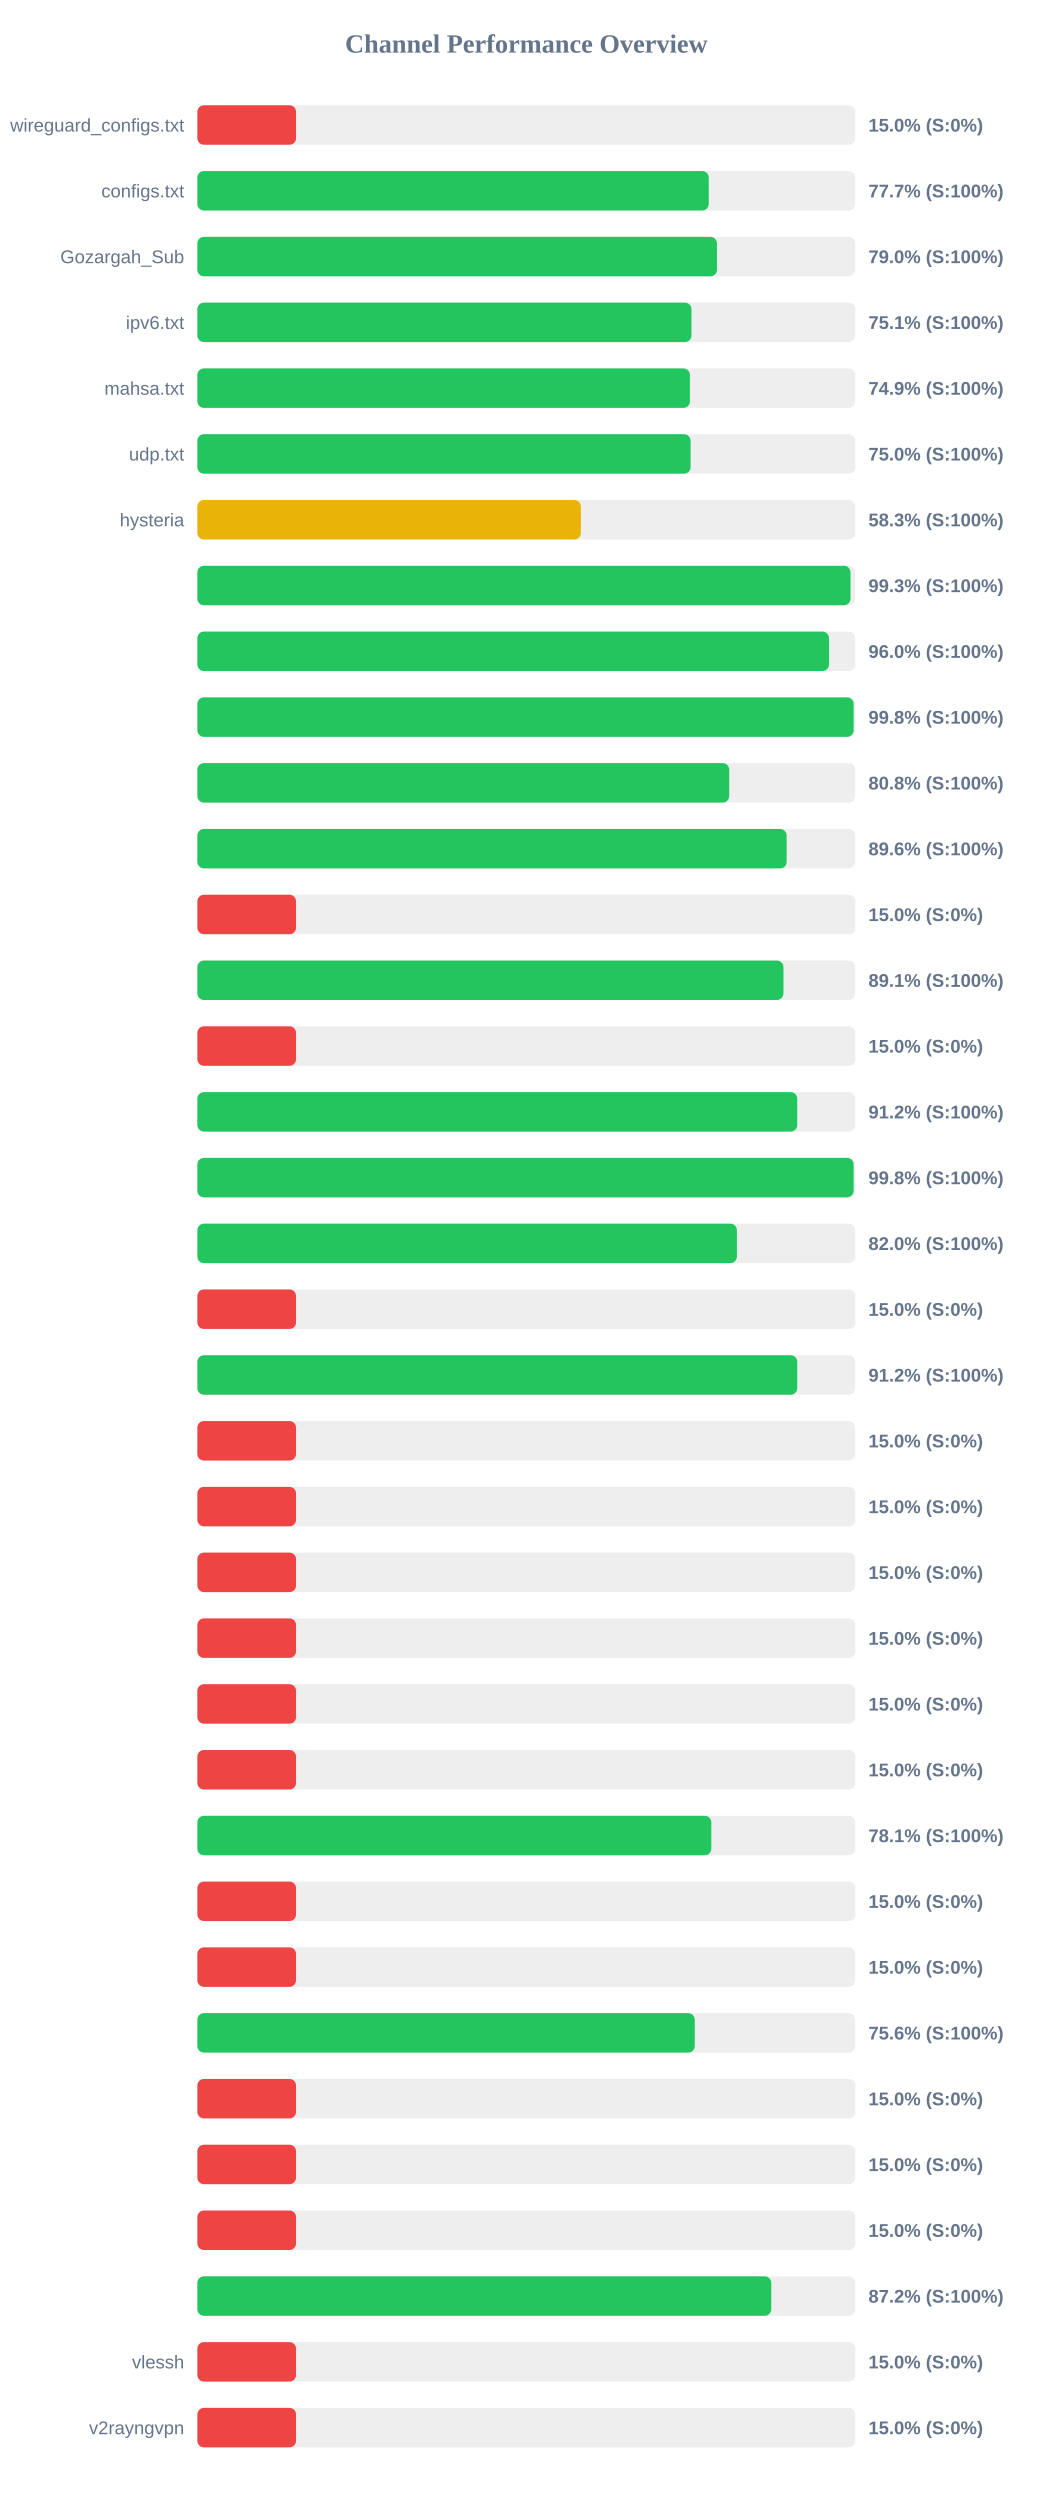
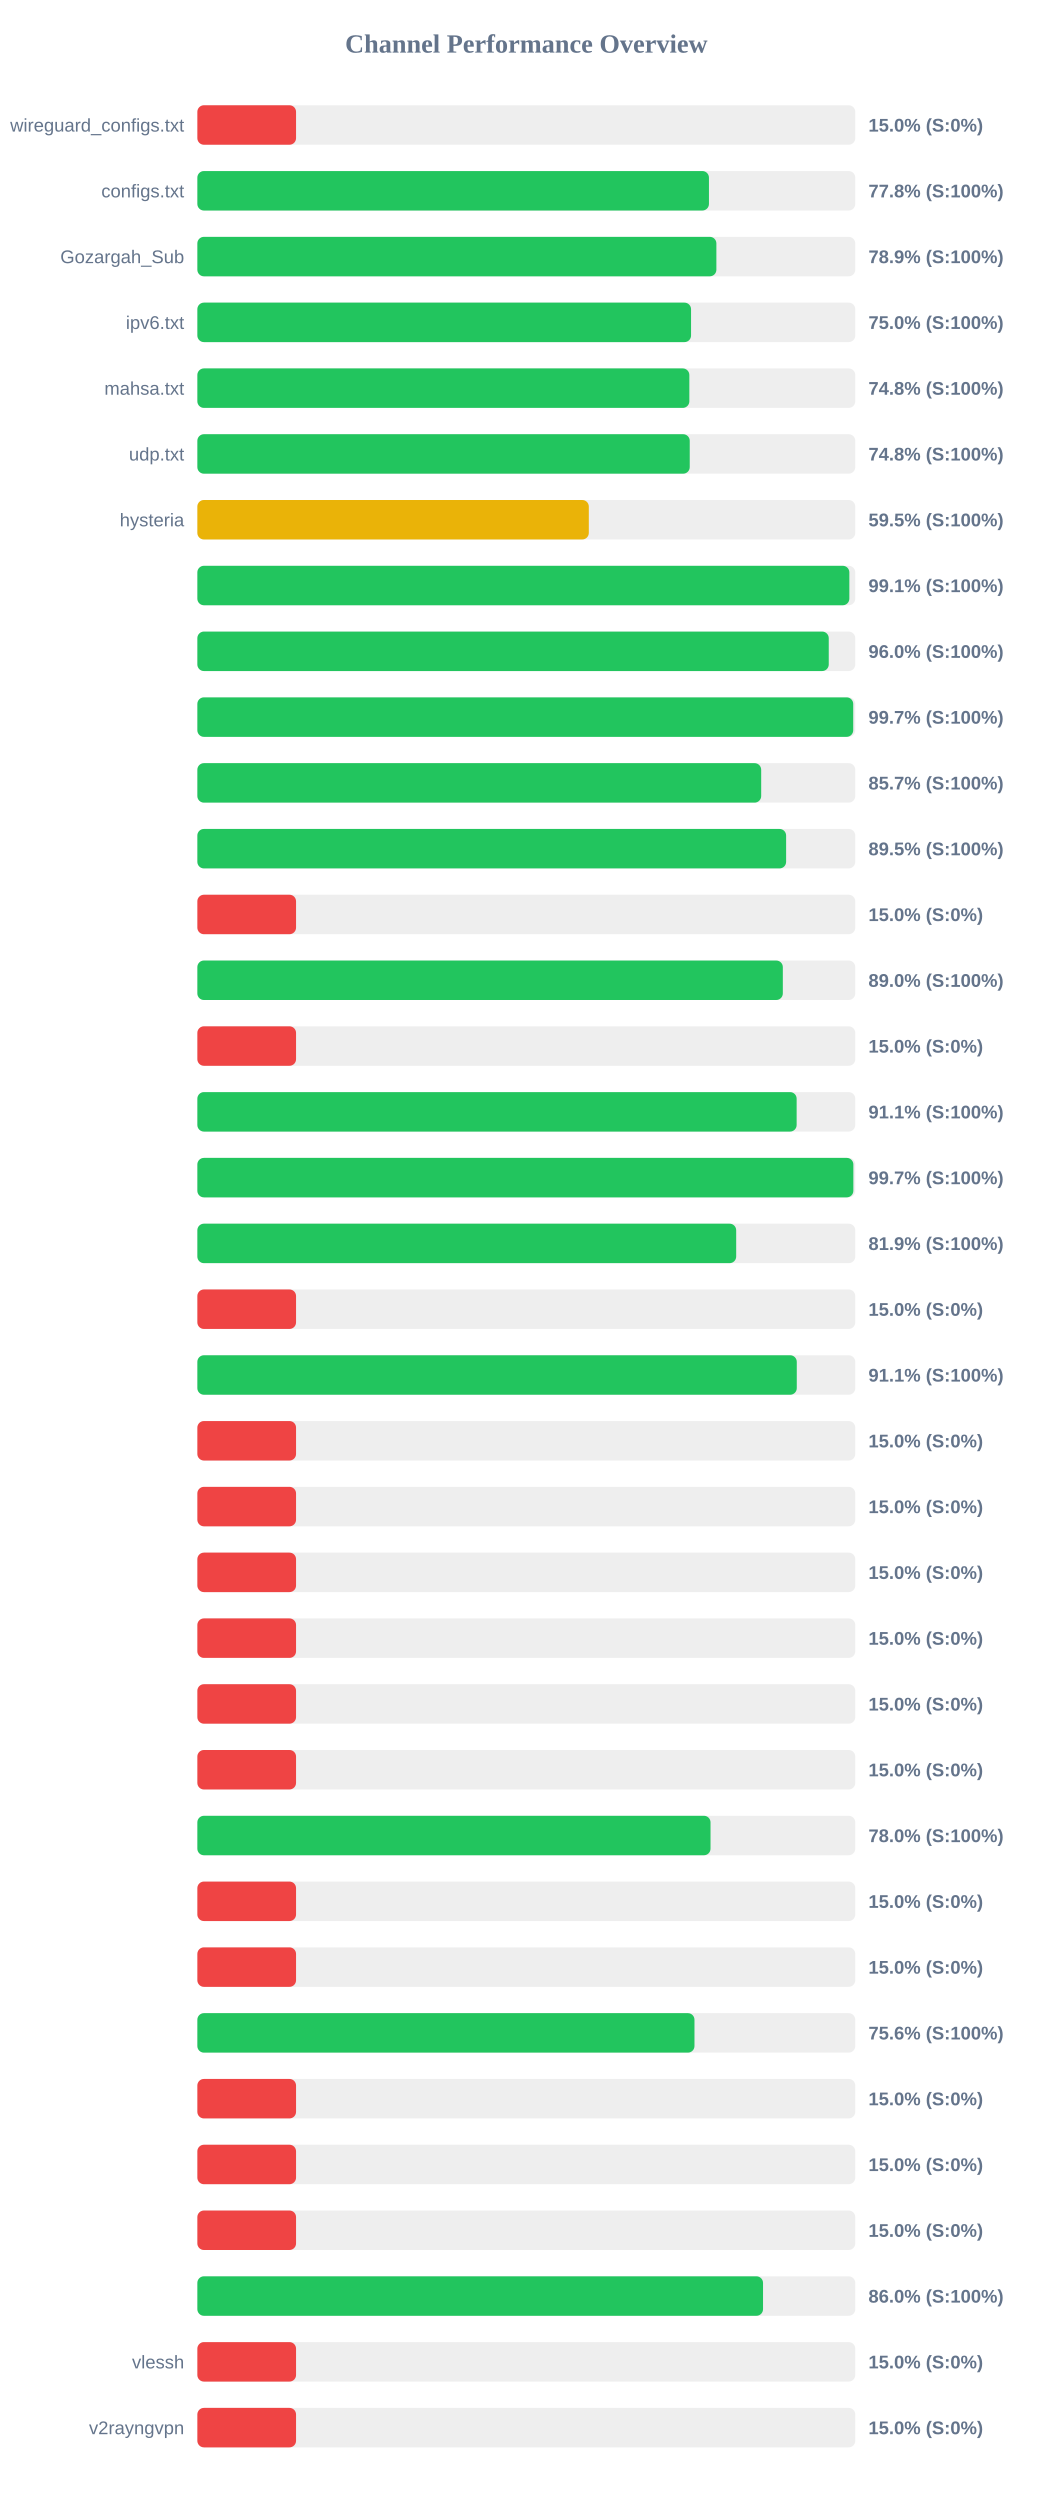
<svg xmlns="http://www.w3.org/2000/svg" width="800" height="1900" version="1.1">
  <style>
        .row { font: 14px Arial; fill: #64748b; }
        .score { font: bold 14px Arial; fill: #64748b; }
    </style>
  <text x="400" y="40" text-anchor="middle" font-size="20px" font-weight="bold" fill="#64748b">Channel Performance Overview</text>
  <rect x="150" y="80" width="500" height="30" fill="#eee" rx="5" />
  <rect x="150" y="80" width="75.0" height="30" fill="#ef4444" rx="5" />
  <text x="140" y="100" text-anchor="end" class="row">wireguard_configs.txt</text>
  <text x="660" y="100" text-anchor="start" class="score">15.0% (S:0%)</text>
  <rect x="150" y="130" width="500" height="30" fill="#eee" rx="5" />
-   <rect x="150" y="130" width="388.65" height="30" fill="#22c55e" rx="5" />
+   <rect x="150" y="130" width="388.8" height="30" fill="#22c55e" rx="5" />
  <text x="140" y="150" text-anchor="end" class="row">configs.txt</text>
-   <text x="660" y="150" text-anchor="start" class="score">77.7% (S:100%)</text>
+   <text x="660" y="150" text-anchor="start" class="score">77.8% (S:100%)</text>
  <rect x="150" y="180" width="500" height="30" fill="#eee" rx="5" />
-   <rect x="150" y="180" width="394.9" height="30" fill="#22c55e" rx="5" />
+   <rect x="150" y="180" width="394.45" height="30" fill="#22c55e" rx="5" />
  <text x="140" y="200" text-anchor="end" class="row">Gozargah_Sub</text>
-   <text x="660" y="200" text-anchor="start" class="score">79.0% (S:100%)</text>
+   <text x="660" y="200" text-anchor="start" class="score">78.9% (S:100%)</text>
  <rect x="150" y="230" width="500" height="30" fill="#eee" rx="5" />
-   <rect x="150" y="230" width="375.5" height="30" fill="#22c55e" rx="5" />
+   <rect x="150" y="230" width="375.2" height="30" fill="#22c55e" rx="5" />
  <text x="140" y="250" text-anchor="end" class="row">ipv6.txt</text>
-   <text x="660" y="250" text-anchor="start" class="score">75.1% (S:100%)</text>
+   <text x="660" y="250" text-anchor="start" class="score">75.0% (S:100%)</text>
  <rect x="150" y="280" width="500" height="30" fill="#eee" rx="5" />
-   <rect x="150" y="280" width="374.35" height="30" fill="#22c55e" rx="5" />
+   <rect x="150" y="280" width="373.9" height="30" fill="#22c55e" rx="5" />
  <text x="140" y="300" text-anchor="end" class="row">mahsa.txt</text>
-   <text x="660" y="300" text-anchor="start" class="score">74.9% (S:100%)</text>
+   <text x="660" y="300" text-anchor="start" class="score">74.8% (S:100%)</text>
  <rect x="150" y="330" width="500" height="30" fill="#eee" rx="5" />
-   <rect x="150" y="330" width="374.85" height="30" fill="#22c55e" rx="5" />
+   <rect x="150" y="330" width="374.2" height="30" fill="#22c55e" rx="5" />
  <text x="140" y="350" text-anchor="end" class="row">udp.txt</text>
-   <text x="660" y="350" text-anchor="start" class="score">75.0% (S:100%)</text>
+   <text x="660" y="350" text-anchor="start" class="score">74.8% (S:100%)</text>
  <rect x="150" y="380" width="500" height="30" fill="#eee" rx="5" />
-   <rect x="150" y="380" width="291.45" height="30" fill="#eab308" rx="5" />
+   <rect x="150" y="380" width="297.5" height="30" fill="#eab308" rx="5" />
  <text x="140" y="400" text-anchor="end" class="row">hysteria</text>
-   <text x="660" y="400" text-anchor="start" class="score">58.3% (S:100%)</text>
+   <text x="660" y="400" text-anchor="start" class="score">59.5% (S:100%)</text>
  <rect x="150" y="430" width="500" height="30" fill="#eee" rx="5" />
-   <rect x="150" y="430" width="496.4" height="30" fill="#22c55e" rx="5" />
+   <rect x="150" y="430" width="495.5" height="30" fill="#22c55e" rx="5" />
  <text x="140" y="450" text-anchor="end" class="row" />
-   <text x="660" y="450" text-anchor="start" class="score">99.3% (S:100%)</text>
+   <text x="660" y="450" text-anchor="start" class="score">99.1% (S:100%)</text>
  <rect x="150" y="480" width="500" height="30" fill="#eee" rx="5" />
-   <rect x="150" y="480" width="480.05" height="30" fill="#22c55e" rx="5" />
+   <rect x="150" y="480" width="479.85" height="30" fill="#22c55e" rx="5" />
  <text x="140" y="500" text-anchor="end" class="row" />
  <text x="660" y="500" text-anchor="start" class="score">96.0% (S:100%)</text>
  <rect x="150" y="530" width="500" height="30" fill="#eee" rx="5" />
-   <rect x="150" y="530" width="498.75" height="30" fill="#22c55e" rx="5" />
+   <rect x="150" y="530" width="498.45" height="30" fill="#22c55e" rx="5" />
  <text x="140" y="550" text-anchor="end" class="row" />
-   <text x="660" y="550" text-anchor="start" class="score">99.8% (S:100%)</text>
+   <text x="660" y="550" text-anchor="start" class="score">99.7% (S:100%)</text>
  <rect x="150" y="580" width="500" height="30" fill="#eee" rx="5" />
-   <rect x="150" y="580" width="404.2" height="30" fill="#22c55e" rx="5" />
+   <rect x="150" y="580" width="428.5" height="30" fill="#22c55e" rx="5" />
  <text x="140" y="600" text-anchor="end" class="row" />
-   <text x="660" y="600" text-anchor="start" class="score">80.8% (S:100%)</text>
+   <text x="660" y="600" text-anchor="start" class="score">85.7% (S:100%)</text>
  <rect x="150" y="630" width="500" height="30" fill="#eee" rx="5" />
-   <rect x="150" y="630" width="447.85" height="30" fill="#22c55e" rx="5" />
+   <rect x="150" y="630" width="447.45" height="30" fill="#22c55e" rx="5" />
  <text x="140" y="650" text-anchor="end" class="row" />
-   <text x="660" y="650" text-anchor="start" class="score">89.6% (S:100%)</text>
+   <text x="660" y="650" text-anchor="start" class="score">89.5% (S:100%)</text>
  <rect x="150" y="680" width="500" height="30" fill="#eee" rx="5" />
  <rect x="150" y="680" width="75.0" height="30" fill="#ef4444" rx="5" />
  <text x="140" y="700" text-anchor="end" class="row" />
  <text x="660" y="700" text-anchor="start" class="score">15.0% (S:0%)</text>
  <rect x="150" y="730" width="500" height="30" fill="#eee" rx="5" />
-   <rect x="150" y="730" width="445.4" height="30" fill="#22c55e" rx="5" />
+   <rect x="150" y="730" width="444.95" height="30" fill="#22c55e" rx="5" />
  <text x="140" y="750" text-anchor="end" class="row" />
-   <text x="660" y="750" text-anchor="start" class="score">89.1% (S:100%)</text>
+   <text x="660" y="750" text-anchor="start" class="score">89.0% (S:100%)</text>
  <rect x="150" y="780" width="500" height="30" fill="#eee" rx="5" />
  <rect x="150" y="780" width="75.0" height="30" fill="#ef4444" rx="5" />
  <text x="140" y="800" text-anchor="end" class="row" />
  <text x="660" y="800" text-anchor="start" class="score">15.0% (S:0%)</text>
  <rect x="150" y="830" width="500" height="30" fill="#eee" rx="5" />
-   <rect x="150" y="830" width="455.9" height="30" fill="#22c55e" rx="5" />
+   <rect x="150" y="830" width="455.45" height="30" fill="#22c55e" rx="5" />
  <text x="140" y="850" text-anchor="end" class="row" />
-   <text x="660" y="850" text-anchor="start" class="score">91.2% (S:100%)</text>
+   <text x="660" y="850" text-anchor="start" class="score">91.1% (S:100%)</text>
  <rect x="150" y="880" width="500" height="30" fill="#eee" rx="5" />
-   <rect x="150" y="880" width="498.75" height="30" fill="#22c55e" rx="5" />
+   <rect x="150" y="880" width="498.55" height="30" fill="#22c55e" rx="5" />
  <text x="140" y="900" text-anchor="end" class="row" />
-   <text x="660" y="900" text-anchor="start" class="score">99.8% (S:100%)</text>
+   <text x="660" y="900" text-anchor="start" class="score">99.7% (S:100%)</text>
  <rect x="150" y="930" width="500" height="30" fill="#eee" rx="5" />
-   <rect x="150" y="930" width="410.05" height="30" fill="#22c55e" rx="5" />
+   <rect x="150" y="930" width="409.5" height="30" fill="#22c55e" rx="5" />
  <text x="140" y="950" text-anchor="end" class="row" />
-   <text x="660" y="950" text-anchor="start" class="score">82.0% (S:100%)</text>
+   <text x="660" y="950" text-anchor="start" class="score">81.9% (S:100%)</text>
  <rect x="150" y="980" width="500" height="30" fill="#eee" rx="5" />
  <rect x="150" y="980" width="75.0" height="30" fill="#ef4444" rx="5" />
  <text x="140" y="1000" text-anchor="end" class="row" />
  <text x="660" y="1000" text-anchor="start" class="score">15.0% (S:0%)</text>
  <rect x="150" y="1030" width="500" height="30" fill="#eee" rx="5" />
-   <rect x="150" y="1030" width="455.9" height="30" fill="#22c55e" rx="5" />
+   <rect x="150" y="1030" width="455.55" height="30" fill="#22c55e" rx="5" />
  <text x="140" y="1050" text-anchor="end" class="row" />
-   <text x="660" y="1050" text-anchor="start" class="score">91.2% (S:100%)</text>
+   <text x="660" y="1050" text-anchor="start" class="score">91.1% (S:100%)</text>
  <rect x="150" y="1080" width="500" height="30" fill="#eee" rx="5" />
  <rect x="150" y="1080" width="75.0" height="30" fill="#ef4444" rx="5" />
  <text x="140" y="1100" text-anchor="end" class="row" />
  <text x="660" y="1100" text-anchor="start" class="score">15.0% (S:0%)</text>
  <rect x="150" y="1130" width="500" height="30" fill="#eee" rx="5" />
  <rect x="150" y="1130" width="75.0" height="30" fill="#ef4444" rx="5" />
  <text x="140" y="1150" text-anchor="end" class="row" />
  <text x="660" y="1150" text-anchor="start" class="score">15.0% (S:0%)</text>
  <rect x="150" y="1180" width="500" height="30" fill="#eee" rx="5" />
  <rect x="150" y="1180" width="75.0" height="30" fill="#ef4444" rx="5" />
  <text x="140" y="1200" text-anchor="end" class="row" />
  <text x="660" y="1200" text-anchor="start" class="score">15.0% (S:0%)</text>
  <rect x="150" y="1230" width="500" height="30" fill="#eee" rx="5" />
  <rect x="150" y="1230" width="75.0" height="30" fill="#ef4444" rx="5" />
  <text x="140" y="1250" text-anchor="end" class="row" />
  <text x="660" y="1250" text-anchor="start" class="score">15.0% (S:0%)</text>
  <rect x="150" y="1280" width="500" height="30" fill="#eee" rx="5" />
  <rect x="150" y="1280" width="75.0" height="30" fill="#ef4444" rx="5" />
  <text x="140" y="1300" text-anchor="end" class="row" />
  <text x="660" y="1300" text-anchor="start" class="score">15.0% (S:0%)</text>
  <rect x="150" y="1330" width="500" height="30" fill="#eee" rx="5" />
  <rect x="150" y="1330" width="75.0" height="30" fill="#ef4444" rx="5" />
  <text x="140" y="1350" text-anchor="end" class="row" />
  <text x="660" y="1350" text-anchor="start" class="score">15.0% (S:0%)</text>
  <rect x="150" y="1380" width="500" height="30" fill="#eee" rx="5" />
-   <rect x="150" y="1380" width="390.6" height="30" fill="#22c55e" rx="5" />
+   <rect x="150" y="1380" width="390.0" height="30" fill="#22c55e" rx="5" />
  <text x="140" y="1400" text-anchor="end" class="row" />
-   <text x="660" y="1400" text-anchor="start" class="score">78.1% (S:100%)</text>
+   <text x="660" y="1400" text-anchor="start" class="score">78.0% (S:100%)</text>
  <rect x="150" y="1430" width="500" height="30" fill="#eee" rx="5" />
  <rect x="150" y="1430" width="75.0" height="30" fill="#ef4444" rx="5" />
  <text x="140" y="1450" text-anchor="end" class="row" />
  <text x="660" y="1450" text-anchor="start" class="score">15.0% (S:0%)</text>
  <rect x="150" y="1480" width="500" height="30" fill="#eee" rx="5" />
  <rect x="150" y="1480" width="75.0" height="30" fill="#ef4444" rx="5" />
  <text x="140" y="1500" text-anchor="end" class="row" />
  <text x="660" y="1500" text-anchor="start" class="score">15.0% (S:0%)</text>
  <rect x="150" y="1530" width="500" height="30" fill="#eee" rx="5" />
-   <rect x="150" y="1530" width="378.0" height="30" fill="#22c55e" rx="5" />
+   <rect x="150" y="1530" width="377.8" height="30" fill="#22c55e" rx="5" />
  <text x="140" y="1550" text-anchor="end" class="row" />
  <text x="660" y="1550" text-anchor="start" class="score">75.6% (S:100%)</text>
  <rect x="150" y="1580" width="500" height="30" fill="#eee" rx="5" />
  <rect x="150" y="1580" width="75.0" height="30" fill="#ef4444" rx="5" />
  <text x="140" y="1600" text-anchor="end" class="row" />
  <text x="660" y="1600" text-anchor="start" class="score">15.0% (S:0%)</text>
  <rect x="150" y="1630" width="500" height="30" fill="#eee" rx="5" />
  <rect x="150" y="1630" width="75.0" height="30" fill="#ef4444" rx="5" />
  <text x="140" y="1650" text-anchor="end" class="row" />
  <text x="660" y="1650" text-anchor="start" class="score">15.0% (S:0%)</text>
  <rect x="150" y="1680" width="500" height="30" fill="#eee" rx="5" />
  <rect x="150" y="1680" width="75.0" height="30" fill="#ef4444" rx="5" />
  <text x="140" y="1700" text-anchor="end" class="row" />
  <text x="660" y="1700" text-anchor="start" class="score">15.0% (S:0%)</text>
  <rect x="150" y="1730" width="500" height="30" fill="#eee" rx="5" />
-   <rect x="150" y="1730" width="436.15" height="30" fill="#22c55e" rx="5" />
+   <rect x="150" y="1730" width="429.9" height="30" fill="#22c55e" rx="5" />
  <text x="140" y="1750" text-anchor="end" class="row" />
-   <text x="660" y="1750" text-anchor="start" class="score">87.2% (S:100%)</text>
+   <text x="660" y="1750" text-anchor="start" class="score">86.0% (S:100%)</text>
  <rect x="150" y="1780" width="500" height="30" fill="#eee" rx="5" />
  <rect x="150" y="1780" width="75.0" height="30" fill="#ef4444" rx="5" />
  <text x="140" y="1800" text-anchor="end" class="row">vlessh</text>
  <text x="660" y="1800" text-anchor="start" class="score">15.0% (S:0%)</text>
  <rect x="150" y="1830" width="500" height="30" fill="#eee" rx="5" />
  <rect x="150" y="1830" width="75.0" height="30" fill="#ef4444" rx="5" />
  <text x="140" y="1850" text-anchor="end" class="row">v2rayngvpn</text>
  <text x="660" y="1850" text-anchor="start" class="score">15.0% (S:0%)</text>
</svg>
